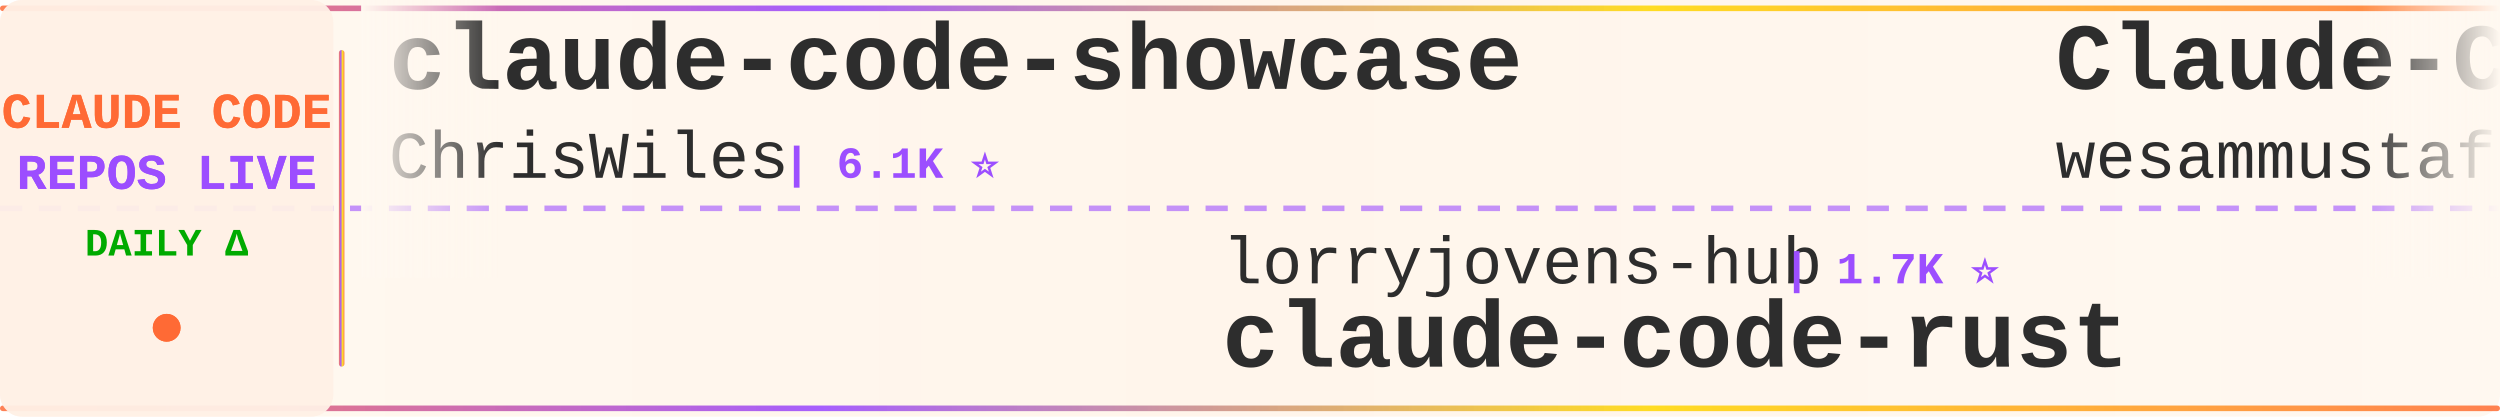
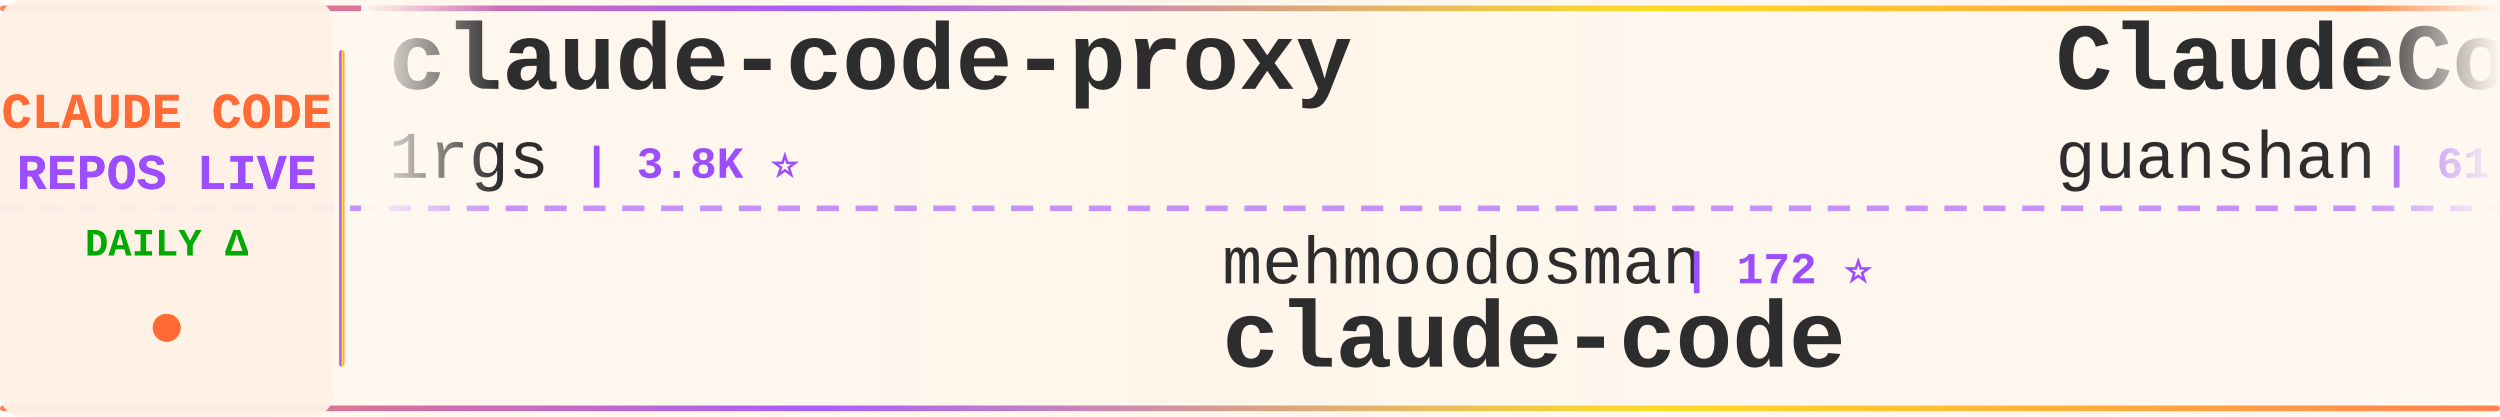
<svg xmlns="http://www.w3.org/2000/svg" width="900" height="150">
  <defs>
    <linearGradient id="tickerBg" x1="0%" y1="0%" x2="100%" y2="0%">
      <stop offset="0%" style="stop-color:#fff8f0;stop-opacity:0.98" />
      <stop offset="50%" style="stop-color:#fff5eb;stop-opacity:1" />
      <stop offset="100%" style="stop-color:#fff8f0;stop-opacity:0.98" />
    </linearGradient>
    <linearGradient id="borderGrad" x1="0%" y1="0%" x2="100%" y2="0%">
      <stop offset="0%" style="stop-color:#FF6B35;stop-opacity:0.85">
        <animate attributeName="stop-opacity" values="0.85;1;0.85" dur="2s" repeatCount="indefinite" />
      </stop>
      <stop offset="33%" style="stop-color:#9C4EFF;stop-opacity:0.9">
        <animate attributeName="stop-opacity" values="0.9;1;0.9" dur="2.2s" repeatCount="indefinite" />
      </stop>
      <stop offset="66%" style="stop-color:#FFD700;stop-opacity:0.85">
        <animate attributeName="stop-opacity" values="0.85;1;0.85" dur="1.8s" repeatCount="indefinite" />
      </stop>
      <stop offset="100%" style="stop-color:#FF6B35;stop-opacity:0.85">
        <animate attributeName="stop-opacity" values="0.85;1;0.85" dur="2s" repeatCount="indefinite" />
      </stop>
    </linearGradient>
    <filter id="textGlow">
      <feGaussianBlur stdDeviation="0.15" result="coloredBlur" />
      <feMerge>
        <feMergeNode in="coloredBlur" />
        <feMergeNode in="SourceGraphic" />
      </feMerge>
    </filter>
    <filter id="metricGlow">
      <feGaussianBlur stdDeviation="0.2" result="coloredBlur" />
      <feMerge>
        <feMergeNode in="coloredBlur" />
        <feMergeNode in="SourceGraphic" />
      </feMerge>
    </filter>
    <linearGradient id="leftFade" x1="0%" y1="0%" x2="100%" y2="0%">
      <stop offset="0%" style="stop-color:#fff8f0;stop-opacity:1" />
      <stop offset="100%" style="stop-color:#fff8f0;stop-opacity:0" />
    </linearGradient>
    <linearGradient id="rightFade" x1="0%" y1="0%" x2="100%" y2="0%">
      <stop offset="0%" style="stop-color:#fff8f0;stop-opacity:0" />
      <stop offset="100%" style="stop-color:#fff8f0;stop-opacity:1" />
    </linearGradient>
  </defs>
  <rect width="900" height="150" fill="url(#tickerBg)" rx="8" />
  <rect x="0" y="2" width="900" height="2" fill="url(#borderGrad)" rx="1" />
  <rect x="0" y="146" width="900" height="2" fill="url(#borderGrad)" rx="1" />
  <line x1="0" y1="75" x2="900" y2="75" stroke="#9C4EFF" stroke-width="2" stroke-dasharray="8 6" opacity="0.6" />
  <rect x="0" y="0" width="120" height="150" fill="#fff0e6" opacity="0.95" rx="8" />
  <text x="60" y="46" font-family="'Courier New', monospace" font-size="18" font-weight="bold" fill="#FF6B35" text-anchor="middle" filter="url(#textGlow)">
    CLAUDE CODE
  </text>
  <text x="60" y="68" font-family="'Courier New', monospace" font-size="18" font-weight="bold" fill="#9C4EFF" text-anchor="middle" filter="url(#textGlow)">
    REPOS LIVE
  </text>
  <text x="60" y="92" font-family="'Courier New', monospace" font-size="14" font-weight="bold" fill="#00aa00" text-anchor="middle">
    DAILY Δ
  </text>
  <circle cx="60" cy="118" r="5" fill="#FF6B35" filter="url(#metricGlow)">
    <animate attributeName="r" values="4;6;4" dur="1.5s" repeatCount="indefinite" />
    <animate attributeName="opacity" values="0.6;1;0.6" dur="1.5s" repeatCount="indefinite" />
  </circle>
  <rect x="122" y="18" width="2" height="114" fill="url(#borderGrad)" rx="1" />
  <clipPath id="tickerClip">
    <rect x="130" y="0" width="770" height="150" />
  </clipPath>
  <g clip-path="url(#tickerClip)">
    <g id="tickerItems">
      <animateTransform attributeName="transform" attributeType="XML" type="translate" from="0 0" to="-3000 0" dur="54s" repeatCount="indefinite" />
      <g transform="translate(0, 0)">
-         <text x="140" y="32" font-family="'Courier New', monospace" font-size="34" font-weight="bold" fill="#2d2d2d">claude-code-showcase</text>
-         <text x="140" y="64" font-family="'Courier New', monospace" font-size="24" font-weight="normal" fill="#2d2d2d" opacity="1.0">ChrisWiles</text>
-         <text x="282" y="64" font-family="'Courier New', monospace" font-size="16" font-weight="bold" fill="#9C4EFF"> | 6.1K ⭐</text>
+         <text x="140" y="32" font-family="'Courier New', monospace" font-size="34" font-weight="bold" fill="#2d2d2d">claude-code-proxy</text>
+         <text x="140" y="64" font-family="'Courier New', monospace" font-size="24" font-weight="normal" fill="#2d2d2d" opacity="1.0">1rgs</text>
+         <text x="210" y="64" font-family="'Courier New', monospace" font-size="16" font-weight="bold" fill="#9C4EFF"> | 3.8K ⭐</text>
      </g>
      <g transform="translate(300, 0)">
-         <text x="140" y="102" font-family="'Courier New', monospace" font-size="24" font-weight="normal" fill="#2d2d2d" opacity="1.0">lorryjovens-hub</text>
-         <text x="342" y="102" font-family="'Courier New', monospace" font-size="16" font-weight="bold" fill="#9C4EFF"> | 1.7K ⭐</text>
-         <text x="140" y="132" font-family="'Courier New', monospace" font-size="34" font-weight="bold" fill="#2d2d2d">claude-code-rust</text>
+         <text x="140" y="102" font-family="'Courier New', monospace" font-size="24" font-weight="normal" fill="#2d2d2d" opacity="1.0">mehmoodosman</text>
+         <text x="306" y="102" font-family="'Courier New', monospace" font-size="16" font-weight="bold" fill="#9C4EFF"> | 172 ⭐</text>
+         <text x="140" y="132" font-family="'Courier New', monospace" font-size="34" font-weight="bold" fill="#2d2d2d">claude-code</text>
      </g>
      <g transform="translate(600, 0)">
-         <text x="140" y="32" font-family="'Courier New', monospace" font-size="34" font-weight="bold" fill="#2d2d2d">Claude-Code-Quest</text>
-         <text x="140" y="64" font-family="'Courier New', monospace" font-size="24" font-weight="normal" fill="#2d2d2d" opacity="1.0">wesammustafa</text>
-         <text x="306" y="64" font-family="'Courier New', monospace" font-size="16" font-weight="bold" fill="#9C4EFF"> | 3.7K ⭐ +1</text>
+         <text x="140" y="32" font-family="'Courier New', monospace" font-size="34" font-weight="bold" fill="#2d2d2d">ClaudeCode</text>
+         <text x="140" y="64" font-family="'Courier New', monospace" font-size="24" font-weight="normal" fill="#2d2d2d" opacity="1.0">guanshan</text>
+         <text x="258" y="64" font-family="'Courier New', monospace" font-size="16" font-weight="bold" fill="#9C4EFF"> | 61 ⭐</text>
      </g>
      <g transform="translate(900, 0)">
-         <text x="140" y="102" font-family="'Courier New', monospace" font-size="24" font-weight="normal" fill="#2d2d2d" opacity="1.0">overwirehq</text>
-         <text x="282" y="102" font-family="'Courier New', monospace" font-size="16" font-weight="bold" fill="#9C4EFF"> | 2.8K ⭐</text>
-         <text x="140" y="132" font-family="'Courier New', monospace" font-size="34" font-weight="bold" fill="#2d2d2d">claude-code-telegram</text>
+         <text x="140" y="102" font-family="'Courier New', monospace" font-size="24" font-weight="normal" fill="#2d2d2d" opacity="1.0">feiskyer</text>
+         <text x="258" y="102" font-family="'Courier New', monospace" font-size="16" font-weight="bold" fill="#9C4EFF"> | 1.7K ⭐</text>
+         <text x="140" y="132" font-family="'Courier New', monospace" font-size="34" font-weight="bold" fill="#2d2d2d">claude-code-settings</text>
      </g>
      <g transform="translate(1200, 0)">
-         <text x="140" y="32" font-family="'Courier New', monospace" font-size="34" font-weight="bold" fill="#2d2d2d">claude-code</text>
-         <text x="140" y="64" font-family="'Courier New', monospace" font-size="24" font-weight="normal" fill="#2d2d2d" opacity="1.0">Onewon</text>
-         <text x="234" y="64" font-family="'Courier New', monospace" font-size="16" font-weight="bold" fill="#9C4EFF"> | 182 ⭐</text>
+         <text x="140" y="32" font-family="'Courier New', monospace" font-size="34" font-weight="bold" fill="#2d2d2d">claude-code-from-scratch</text>
+         <text x="140" y="64" font-family="'Courier New', monospace" font-size="24" font-weight="normal" fill="#2d2d2d" opacity="1.0">Windy3f3f3f3f</text>
+         <text x="318" y="64" font-family="'Courier New', monospace" font-size="16" font-weight="bold" fill="#9C4EFF"> | 2.8K ⭐ +1</text>
      </g>
      <g transform="translate(1500, 0)">
-         <text x="140" y="102" font-family="'Courier New', monospace" font-size="24" font-weight="normal" fill="#2d2d2d" opacity="1.0">xorespesp</text>
-         <text x="270" y="102" font-family="'Courier New', monospace" font-size="16" font-weight="bold" fill="#9C4EFF"> | 231 ⭐</text>
+         <text x="140" y="102" font-family="'Courier New', monospace" font-size="24" font-weight="normal" fill="#2d2d2d" opacity="1.0">affaan-m</text>
+         <text x="258" y="102" font-family="'Courier New', monospace" font-size="16" font-weight="bold" fill="#9C4EFF"> | 302.1K ⭐ +93</text>
+         <text x="140" y="132" font-family="'Courier New', monospace" font-size="34" font-weight="bold" fill="#2d2d2d">ECC</text>
+       </g>
+       <g transform="translate(1800, 0)">
+         <text x="140" y="32" font-family="'Courier New', monospace" font-size="34" font-weight="bold" fill="#2d2d2d">claude-code-hooks-master...</text>
+         <text x="140" y="64" font-family="'Courier New', monospace" font-size="24" font-weight="normal" fill="#2d2d2d" opacity="1.0">disler</text>
+         <text x="234" y="64" font-family="'Courier New', monospace" font-size="16" font-weight="bold" fill="#9C4EFF"> | 4.0K ⭐ -1</text>
+       </g>
+       <g transform="translate(2100, 0)">
+         <text x="140" y="102" font-family="'Courier New', monospace" font-size="24" font-weight="normal" fill="#2d2d2d" opacity="1.0">KPR111</text>
+         <text x="234" y="102" font-family="'Courier New', monospace" font-size="16" font-weight="bold" fill="#9C4EFF"> | 18 ⭐</text>
+         <text x="140" y="132" font-family="'Courier New', monospace" font-size="34" font-weight="bold" fill="#2d2d2d">Claude-Code</text>
+       </g>
+       <g transform="translate(2400, 0)">
+         <text x="140" y="32" font-family="'Courier New', monospace" font-size="34" font-weight="bold" fill="#2d2d2d">claude-code-guide</text>
+         <text x="140" y="64" font-family="'Courier New', monospace" font-size="24" font-weight="normal" fill="#2d2d2d" opacity="1.0">Cranot</text>
+         <text x="234" y="64" font-family="'Courier New', monospace" font-size="16" font-weight="bold" fill="#9C4EFF"> | 2.9K ⭐</text>
+       </g>
+       <g transform="translate(2700, 0)">
+         <text x="140" y="102" font-family="'Courier New', monospace" font-size="24" font-weight="normal" fill="#2d2d2d" opacity="1.0">disler</text>
+         <text x="234" y="102" font-family="'Courier New', monospace" font-size="16" font-weight="bold" fill="#9C4EFF"> | 1.7K ⭐</text>
+         <text x="140" y="132" font-family="'Courier New', monospace" font-size="34" font-weight="bold" fill="#2d2d2d">pi-vs-claude-code</text>
+       </g>
+       <g transform="translate(3000, 0)">
+         <text x="140" y="32" font-family="'Courier New', monospace" font-size="34" font-weight="bold" fill="#2d2d2d">claude-code-proxy</text>
+         <text x="140" y="64" font-family="'Courier New', monospace" font-size="24" font-weight="normal" fill="#2d2d2d" opacity="1.0">1rgs</text>
+         <text x="210" y="64" font-family="'Courier New', monospace" font-size="16" font-weight="bold" fill="#9C4EFF"> | 3.8K ⭐</text>
+       </g>
+       <g transform="translate(3300, 0)">
+         <text x="140" y="102" font-family="'Courier New', monospace" font-size="24" font-weight="normal" fill="#2d2d2d" opacity="1.0">mehmoodosman</text>
+         <text x="306" y="102" font-family="'Courier New', monospace" font-size="16" font-weight="bold" fill="#9C4EFF"> | 172 ⭐</text>
        <text x="140" y="132" font-family="'Courier New', monospace" font-size="34" font-weight="bold" fill="#2d2d2d">claude-code</text>
      </g>
-       <g transform="translate(1800, 0)">
-         <text x="140" y="32" font-family="'Courier New', monospace" font-size="34" font-weight="bold" fill="#2d2d2d">claude-code-tips</text>
-         <text x="140" y="64" font-family="'Courier New', monospace" font-size="24" font-weight="normal" fill="#2d2d2d" opacity="1.0">ykdojo</text>
-         <text x="234" y="64" font-family="'Courier New', monospace" font-size="16" font-weight="bold" fill="#9C4EFF"> | 10.3K ⭐ -1</text>
-       </g>
-       <g transform="translate(2100, 0)">
-         <text x="140" y="102" font-family="'Courier New', monospace" font-size="24" font-weight="normal" fill="#2d2d2d" opacity="1.0">tanbiralam</text>
-         <text x="282" y="102" font-family="'Courier New', monospace" font-size="16" font-weight="bold" fill="#9C4EFF"> | 2.4K ⭐</text>
-         <text x="140" y="132" font-family="'Courier New', monospace" font-size="34" font-weight="bold" fill="#2d2d2d">claude-code</text>
-       </g>
-       <g transform="translate(2400, 0)">
-         <text x="140" y="32" font-family="'Courier New', monospace" font-size="34" font-weight="bold" fill="#2d2d2d">claude-code-settings</text>
-         <text x="140" y="64" font-family="'Courier New', monospace" font-size="24" font-weight="normal" fill="#2d2d2d" opacity="1.0">feiskyer</text>
-         <text x="258" y="64" font-family="'Courier New', monospace" font-size="16" font-weight="bold" fill="#9C4EFF"> | 1.7K ⭐ +1</text>
-       </g>
-       <g transform="translate(2700, 0)">
-         <text x="140" y="102" font-family="'Courier New', monospace" font-size="24" font-weight="normal" fill="#2d2d2d" opacity="1.0">jarmuine</text>
-         <text x="258" y="102" font-family="'Courier New', monospace" font-size="16" font-weight="bold" fill="#9C4EFF"> | 2.3K ⭐</text>
-         <text x="140" y="132" font-family="'Courier New', monospace" font-size="34" font-weight="bold" fill="#2d2d2d">claude-code</text>
-       </g>
-       <g transform="translate(3000, 0)">
-         <text x="140" y="32" font-family="'Courier New', monospace" font-size="34" font-weight="bold" fill="#2d2d2d">claude-code-showcase</text>
-         <text x="140" y="64" font-family="'Courier New', monospace" font-size="24" font-weight="normal" fill="#2d2d2d" opacity="1.0">ChrisWiles</text>
-         <text x="282" y="64" font-family="'Courier New', monospace" font-size="16" font-weight="bold" fill="#9C4EFF"> | 6.1K ⭐</text>
-       </g>
-       <g transform="translate(3300, 0)">
-         <text x="140" y="102" font-family="'Courier New', monospace" font-size="24" font-weight="normal" fill="#2d2d2d" opacity="1.0">lorryjovens-hub</text>
-         <text x="342" y="102" font-family="'Courier New', monospace" font-size="16" font-weight="bold" fill="#9C4EFF"> | 1.7K ⭐</text>
-         <text x="140" y="132" font-family="'Courier New', monospace" font-size="34" font-weight="bold" fill="#2d2d2d">claude-code-rust</text>
-       </g>
      <g transform="translate(3600, 0)">
-         <text x="140" y="32" font-family="'Courier New', monospace" font-size="34" font-weight="bold" fill="#2d2d2d">Claude-Code-Quest</text>
-         <text x="140" y="64" font-family="'Courier New', monospace" font-size="24" font-weight="normal" fill="#2d2d2d" opacity="1.0">wesammustafa</text>
-         <text x="306" y="64" font-family="'Courier New', monospace" font-size="16" font-weight="bold" fill="#9C4EFF"> | 3.7K ⭐ +1</text>
+         <text x="140" y="32" font-family="'Courier New', monospace" font-size="34" font-weight="bold" fill="#2d2d2d">ClaudeCode</text>
+         <text x="140" y="64" font-family="'Courier New', monospace" font-size="24" font-weight="normal" fill="#2d2d2d" opacity="1.0">guanshan</text>
+         <text x="258" y="64" font-family="'Courier New', monospace" font-size="16" font-weight="bold" fill="#9C4EFF"> | 61 ⭐</text>
      </g>
      <g transform="translate(3900, 0)">
-         <text x="140" y="102" font-family="'Courier New', monospace" font-size="24" font-weight="normal" fill="#2d2d2d" opacity="1.0">overwirehq</text>
-         <text x="282" y="102" font-family="'Courier New', monospace" font-size="16" font-weight="bold" fill="#9C4EFF"> | 2.8K ⭐</text>
-         <text x="140" y="132" font-family="'Courier New', monospace" font-size="34" font-weight="bold" fill="#2d2d2d">claude-code-telegram</text>
+         <text x="140" y="102" font-family="'Courier New', monospace" font-size="24" font-weight="normal" fill="#2d2d2d" opacity="1.0">feiskyer</text>
+         <text x="258" y="102" font-family="'Courier New', monospace" font-size="16" font-weight="bold" fill="#9C4EFF"> | 1.7K ⭐</text>
+         <text x="140" y="132" font-family="'Courier New', monospace" font-size="34" font-weight="bold" fill="#2d2d2d">claude-code-settings</text>
      </g>
    </g>
  </g>
  <rect x="130" y="0" width="50" height="100" fill="url(#leftFade)" />
  <rect x="850" y="0" width="50" height="100" fill="url(#rightFade)" />
</svg>
